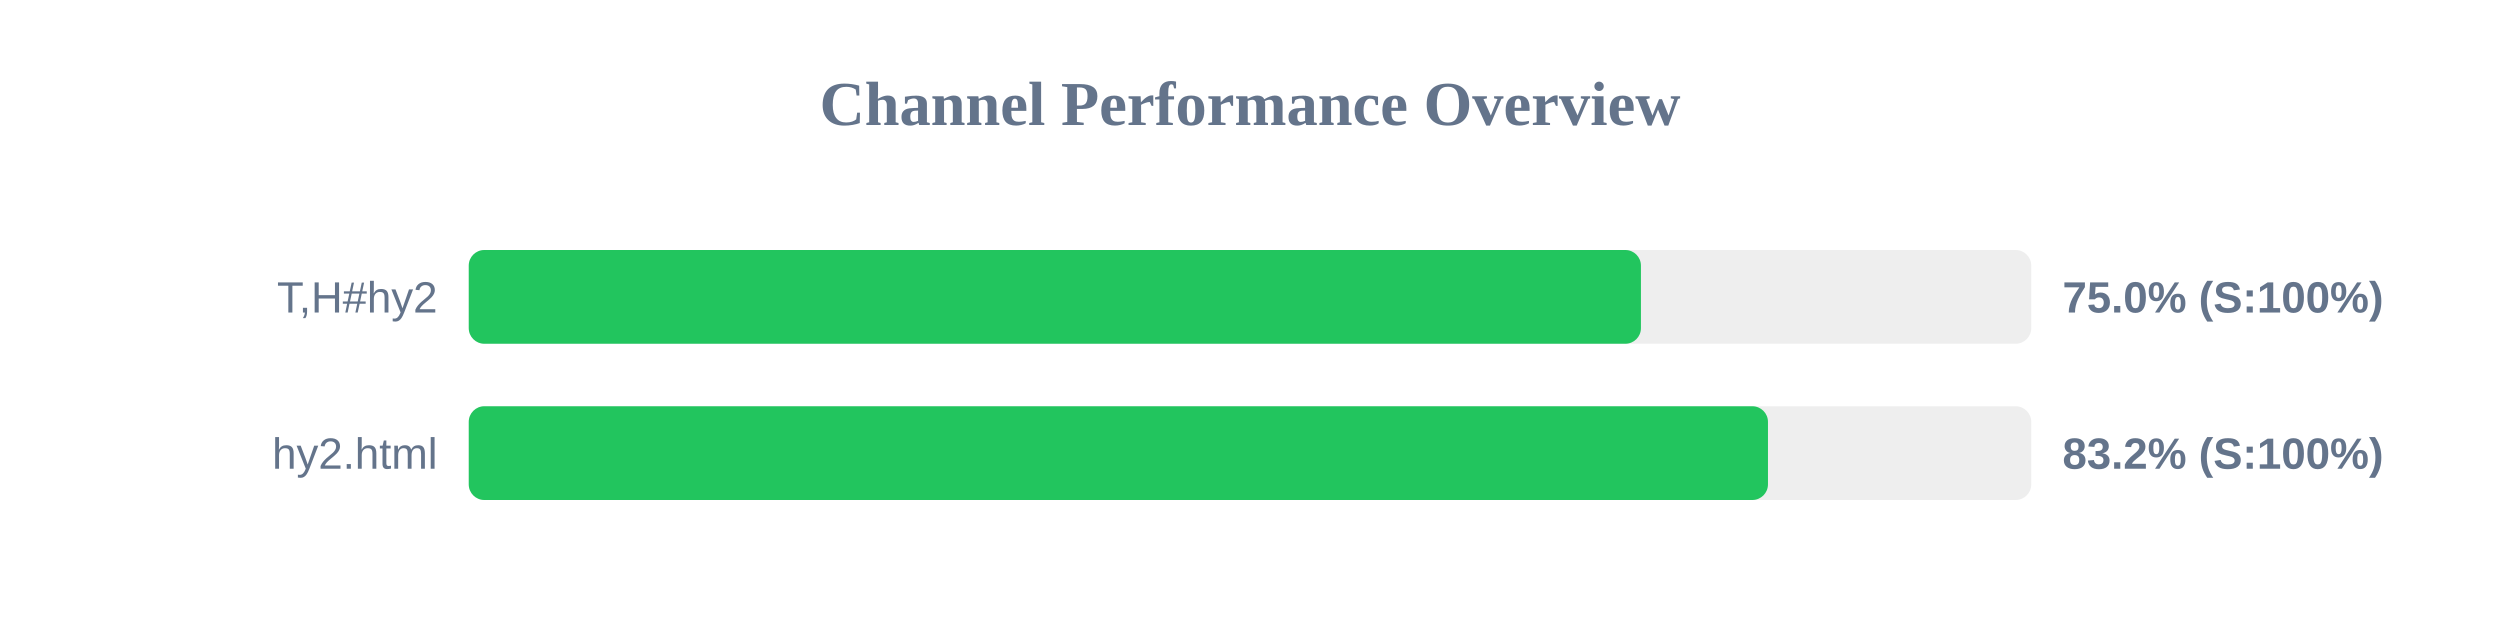
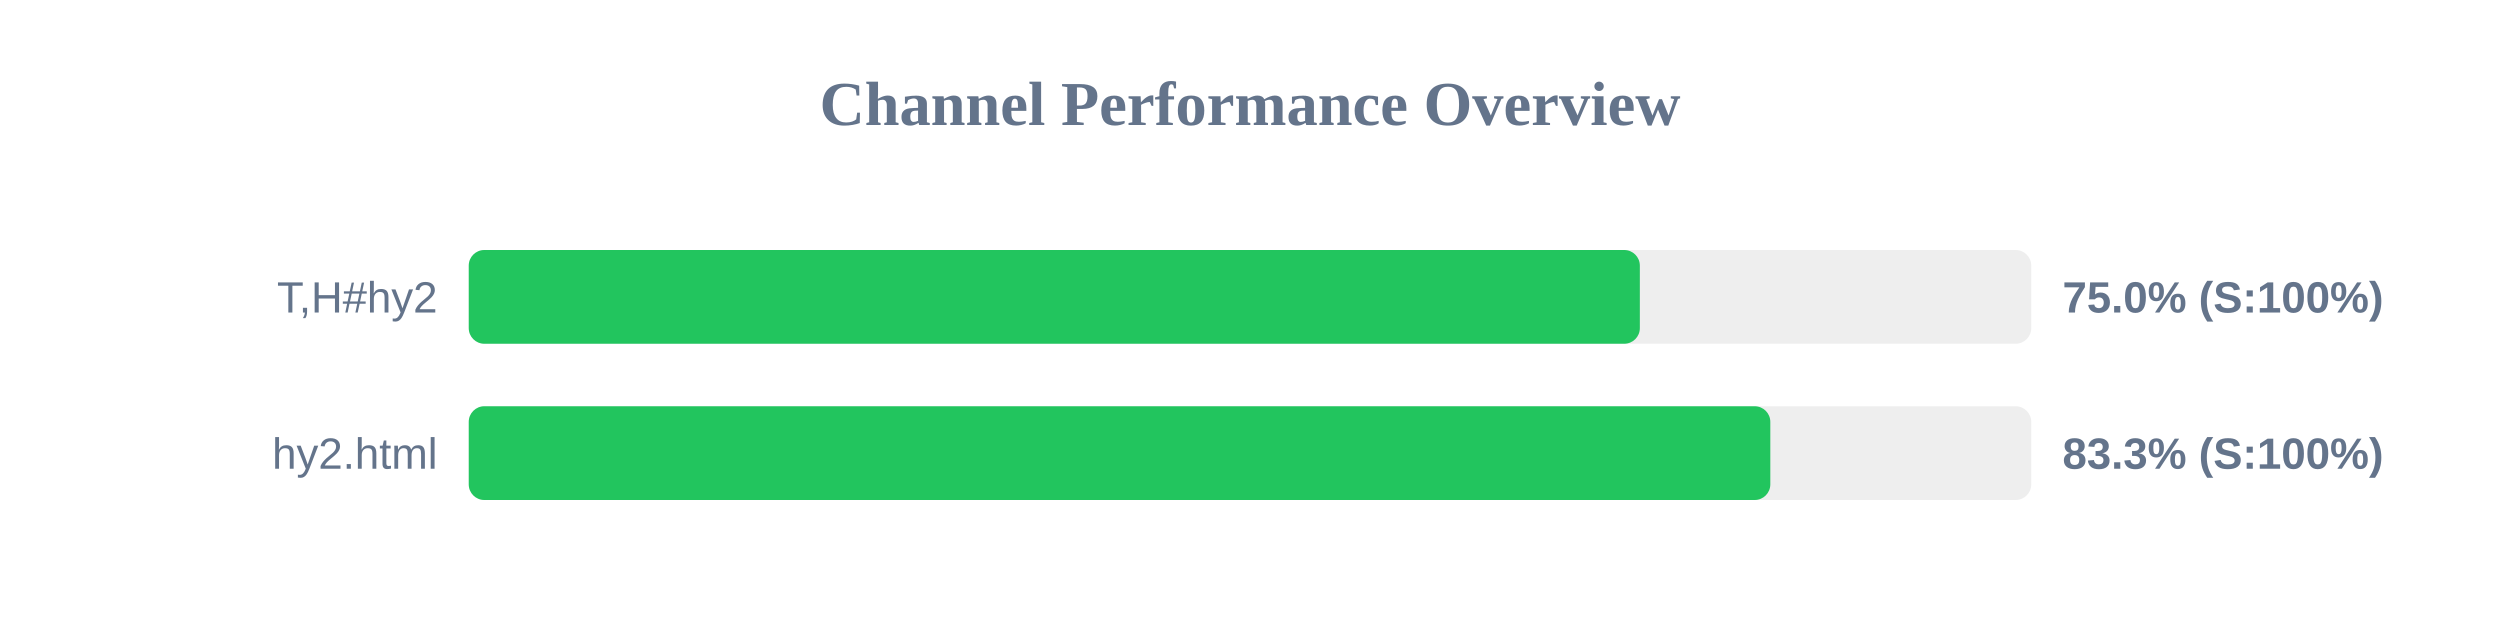
<svg xmlns="http://www.w3.org/2000/svg" width="800" height="200" version="1.1">
  <style>
        .row { font: 14px Arial; fill: #64748b; }
        .score { font: bold 14px Arial; fill: #64748b; }
    </style>
  <text x="400" y="40" text-anchor="middle" font-size="20px" font-weight="bold" fill="#64748b">Channel Performance Overview</text>
  <rect x="150" y="80" width="500" height="30" fill="#eee" rx="5" />
-   <rect x="150" y="80" width="375.1" height="30" fill="#22c55e" rx="5" />
+   <rect x="150" y="80" width="374.75" height="30" fill="#22c55e" rx="5" />
  <text x="140" y="100" text-anchor="end" class="row">T,H#hy2</text>
  <text x="660" y="100" text-anchor="start" class="score">75.0% (S:100%)</text>
  <rect x="150" y="130" width="500" height="30" fill="#eee" rx="5" />
-   <rect x="150" y="130" width="415.75" height="30" fill="#22c55e" rx="5" />
+   <rect x="150" y="130" width="416.5" height="30" fill="#22c55e" rx="5" />
  <text x="140" y="150" text-anchor="end" class="row">hy2.html</text>
-   <text x="660" y="150" text-anchor="start" class="score">83.2% (S:100%)</text>
+   <text x="660" y="150" text-anchor="start" class="score">83.3% (S:100%)</text>
</svg>
